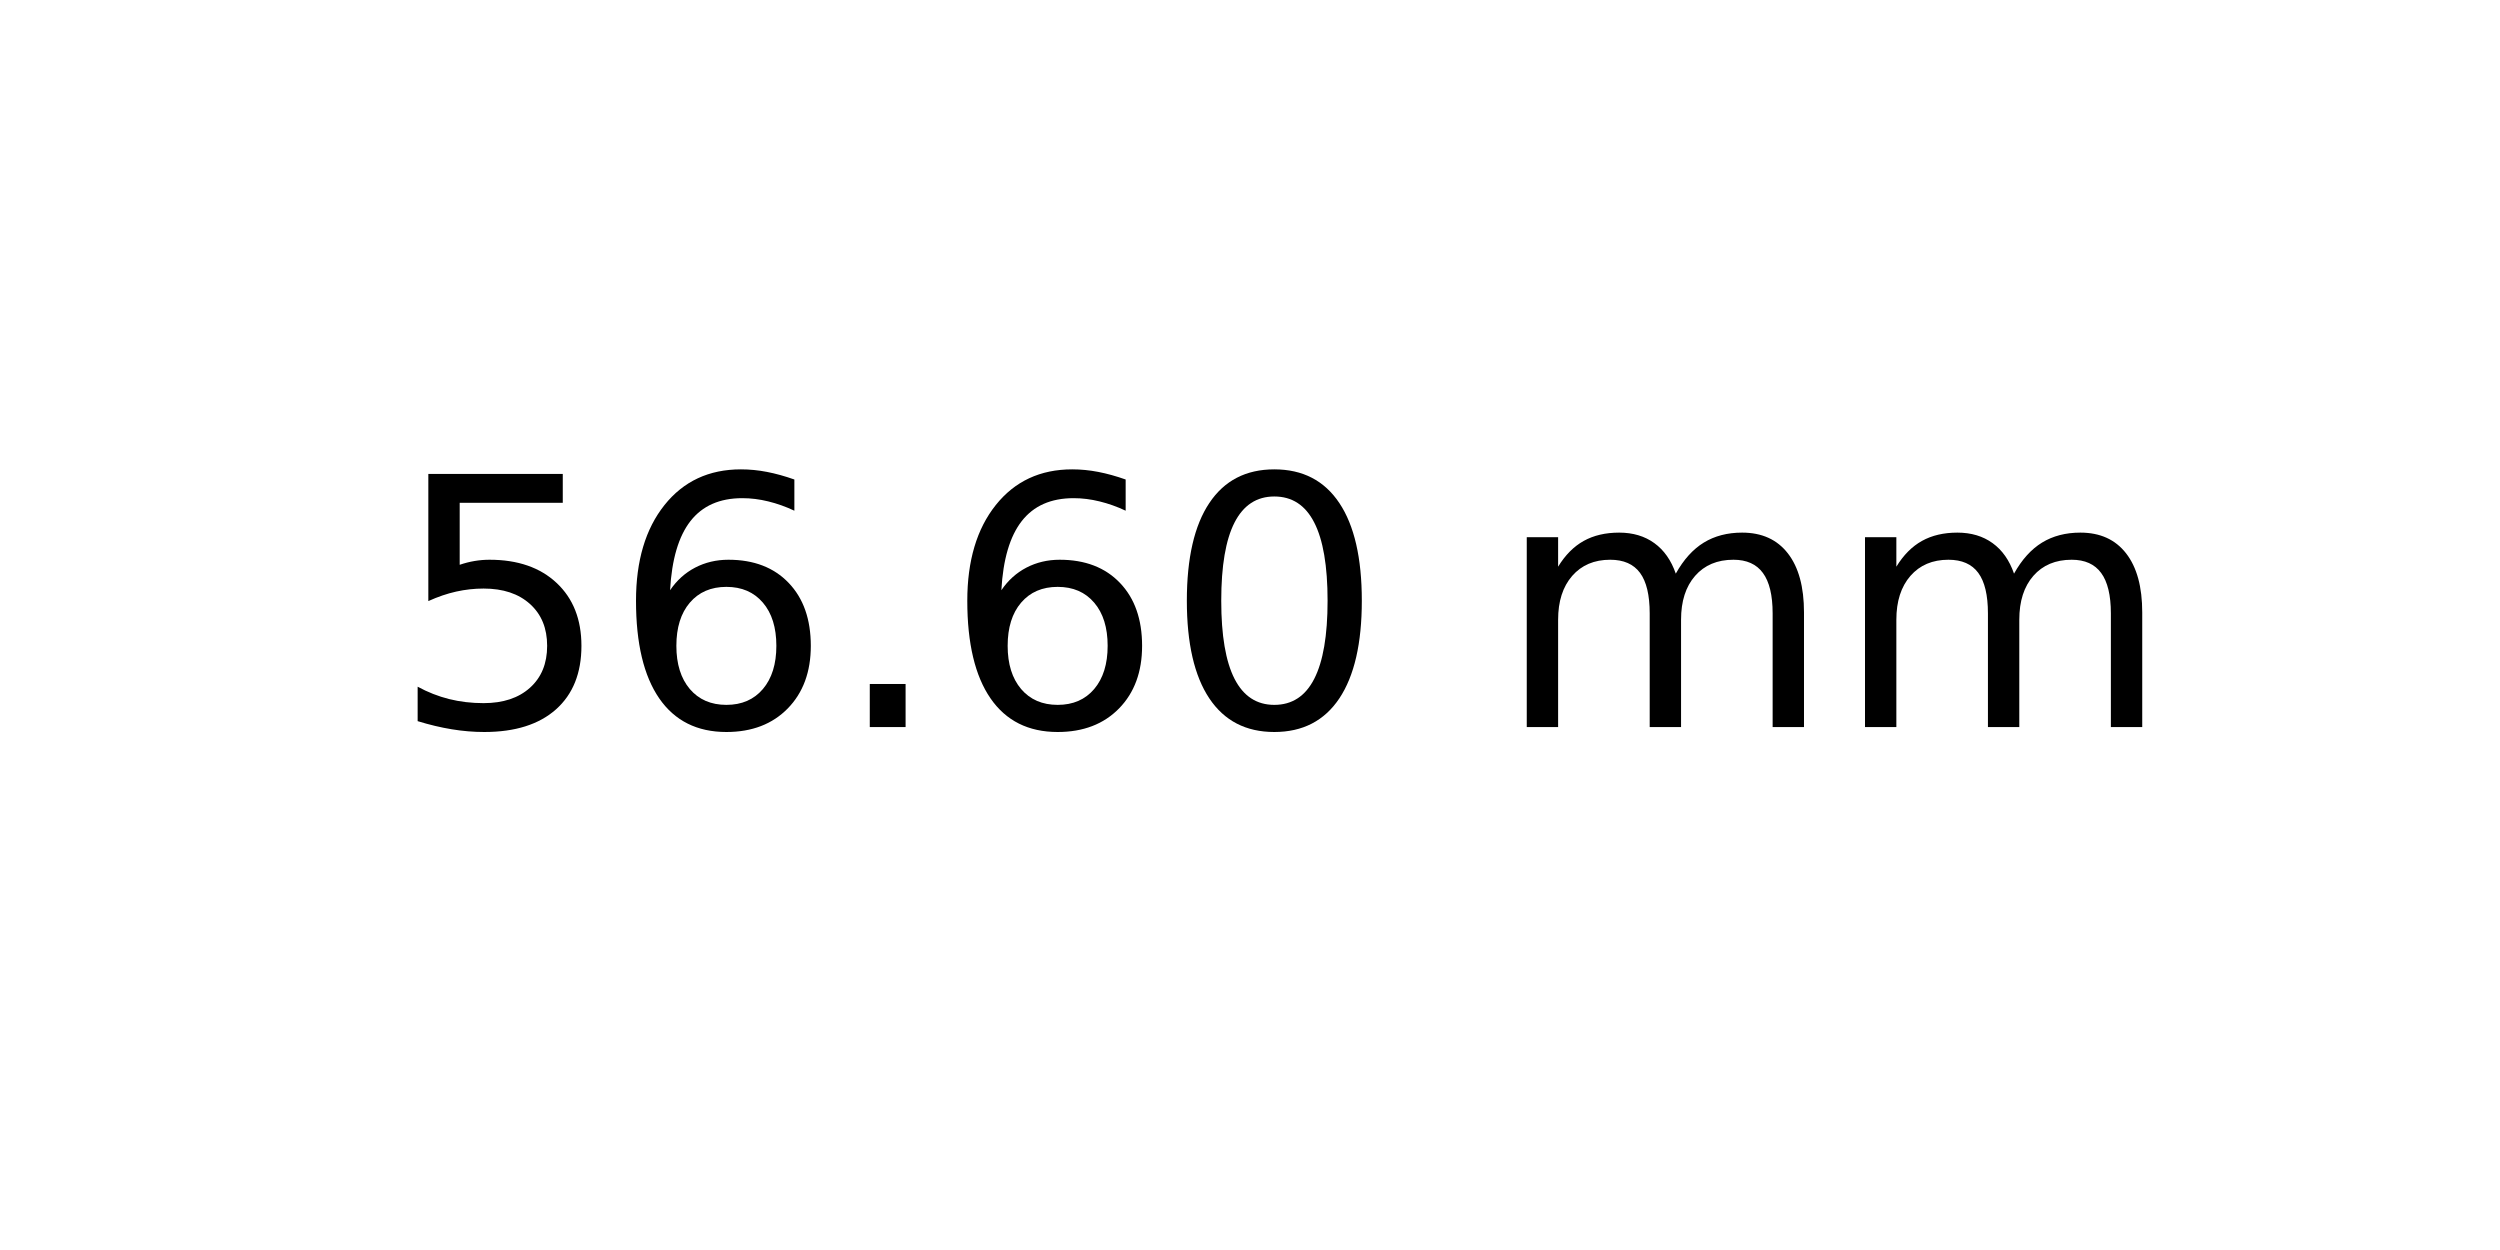
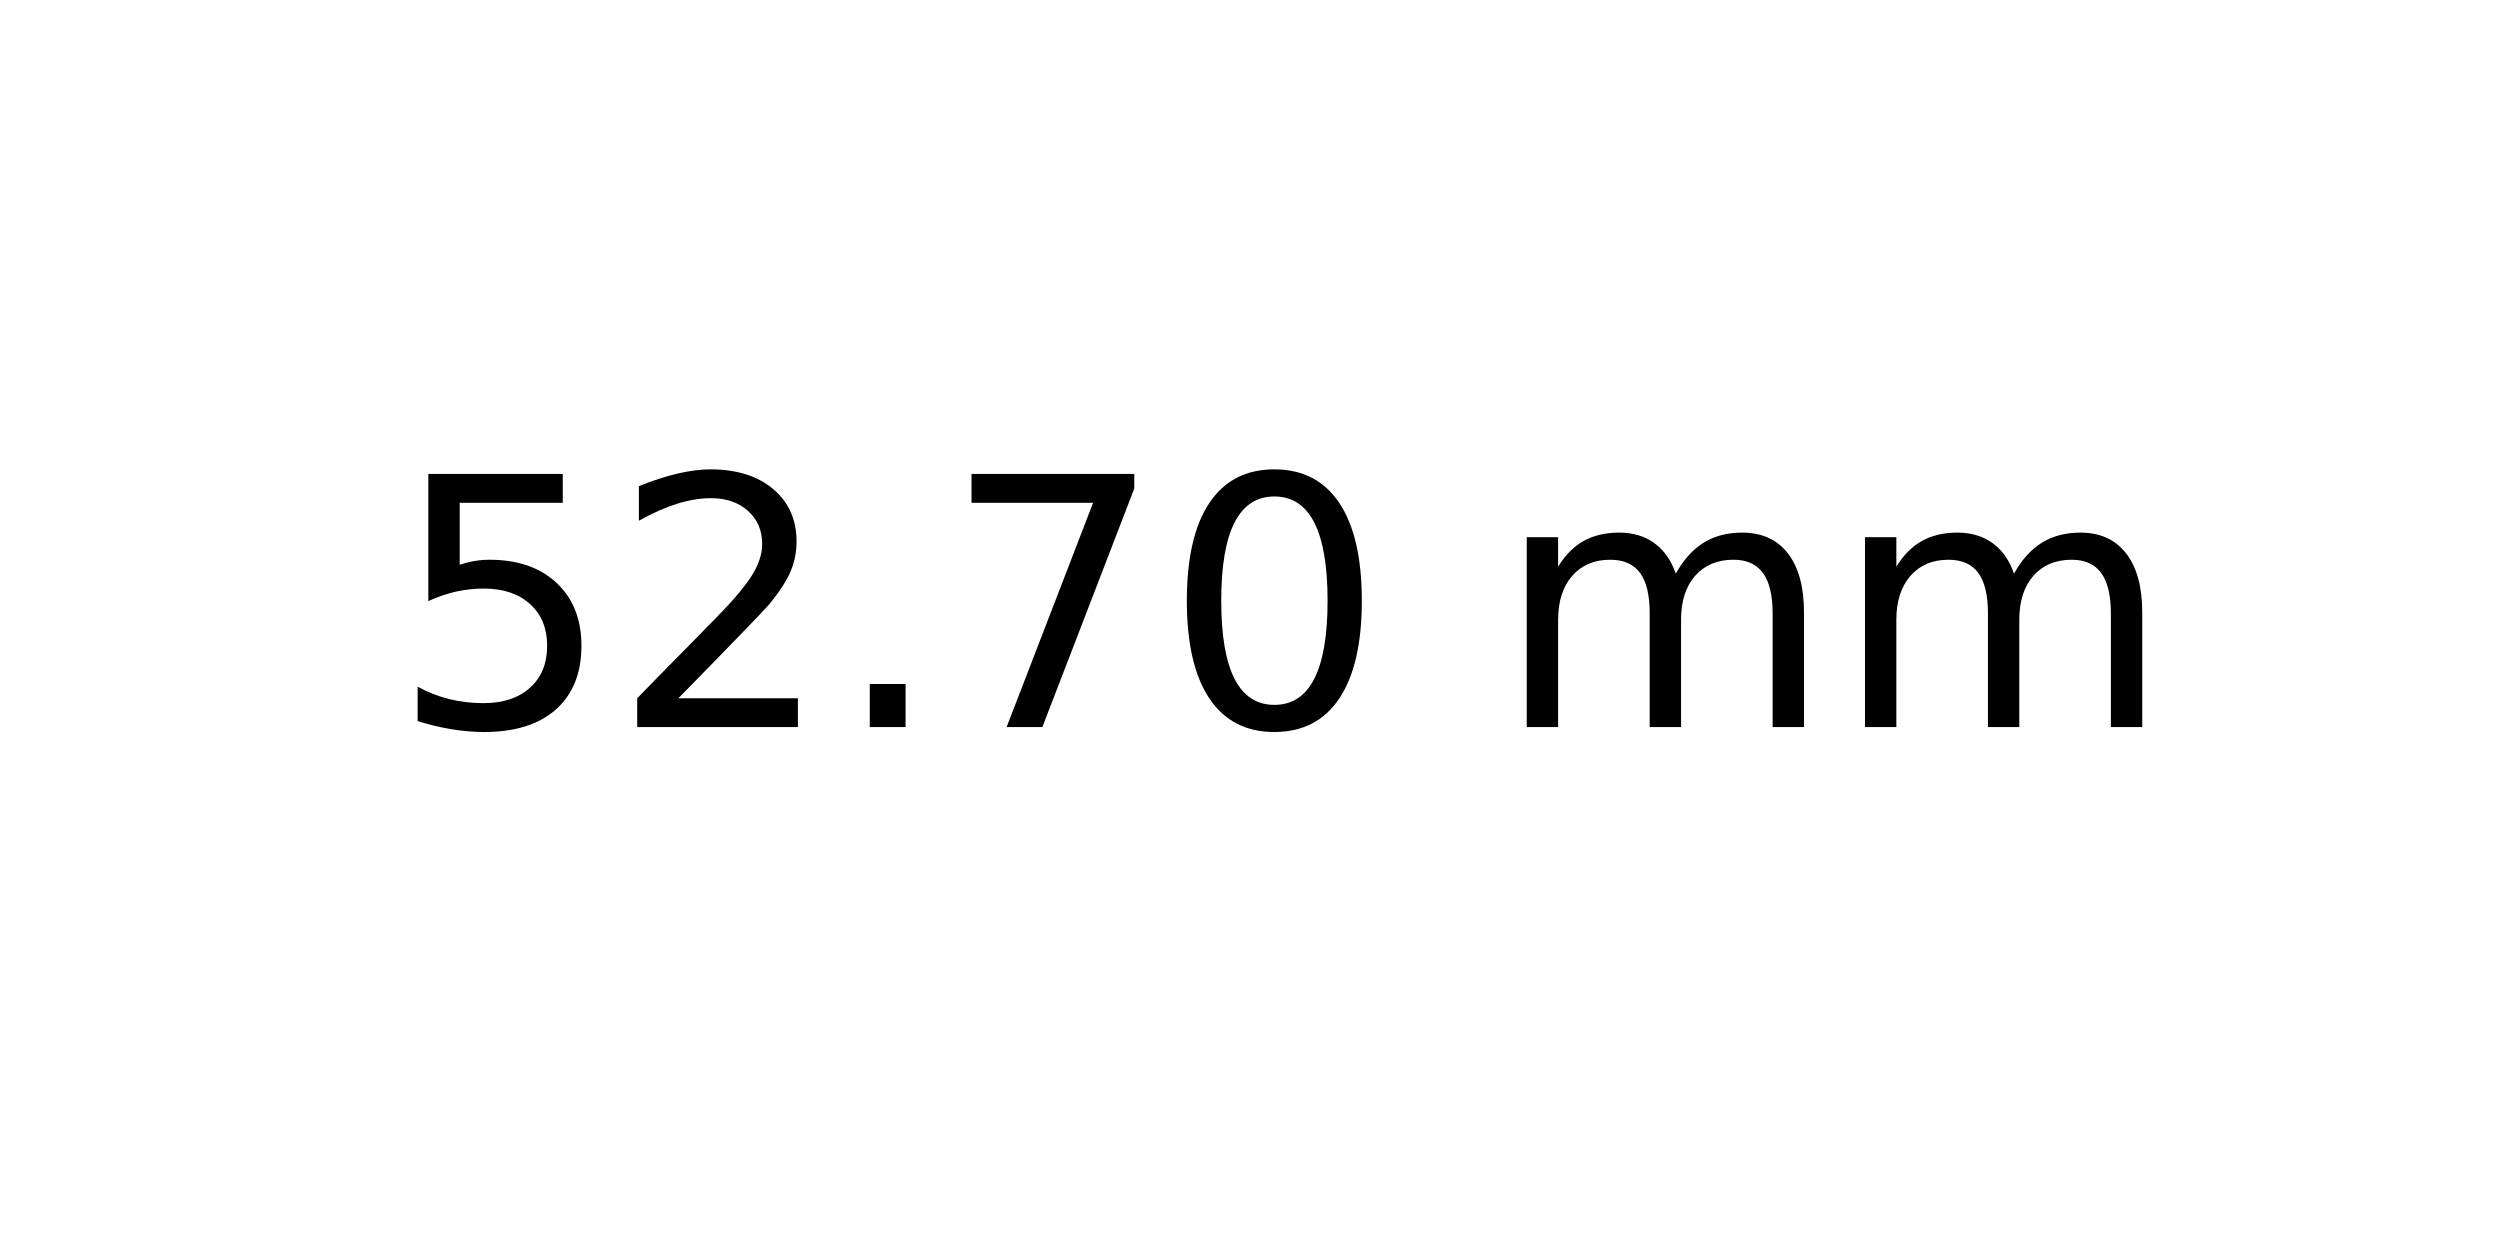
<svg xmlns="http://www.w3.org/2000/svg" xmlns:xlink="http://www.w3.org/1999/xlink" width="72pt" height="36pt" viewBox="0 0 72 36" version="1.1">
  <defs>
    <style type="text/css">*{stroke-linejoin: round; stroke-linecap: butt}</style>
  </defs>
  <g id="figure_1">
    <g id="axes_1">
      <g id="text_1">
        <g transform="translate(11.25625 20.93937) scale(0.1 -0.1)">
          <defs>
            <path id="DejaVuSans-35" d="M 691 4666  L 3169 4666  L 3169 4134  L 1269 4134  L 1269 2991  Q 1406 3038 1543 3061  Q 1681 3084 1819 3084  Q 2600 3084 3056 2656  Q 3513 2228 3513 1497  Q 3513 744 3044 326  Q 2575 -91 1722 -91  Q 1428 -91 1123 -41  Q 819 9 494 109  L 494 744  Q 775 591 1075 516  Q 1375 441 1709 441  Q 2250 441 2565 725  Q 2881 1009 2881 1497  Q 2881 1984 2565 2268  Q 2250 2553 1709 2553  Q 1456 2553 1204 2497  Q 953 2441 691 2322  L 691 4666  z " transform="scale(0.015625)" />
-             <path id="DejaVuSans-36" d="M 2113 2584  Q 1688 2584 1439 2293  Q 1191 2003 1191 1497  Q 1191 994 1439 701  Q 1688 409 2113 409  Q 2538 409 2786 701  Q 3034 994 3034 1497  Q 3034 2003 2786 2293  Q 2538 2584 2113 2584  z M 3366 4563  L 3366 3988  Q 3128 4100 2886 4159  Q 2644 4219 2406 4219  Q 1781 4219 1451 3797  Q 1122 3375 1075 2522  Q 1259 2794 1537 2939  Q 1816 3084 2150 3084  Q 2853 3084 3261 2657  Q 3669 2231 3669 1497  Q 3669 778 3244 343  Q 2819 -91 2113 -91  Q 1303 -91 875 529  Q 447 1150 447 2328  Q 447 3434 972 4092  Q 1497 4750 2381 4750  Q 2619 4750 2861 4703  Q 3103 4656 3366 4563  z " transform="scale(0.015625)" />
+             <path id="DejaVuSans-32" d="M 1228 531  L 3431 531  L 3431 0  L 469 0  L 469 531  Q 828 903 1448 1529  Q 2069 2156 2228 2338  Q 2531 2678 2651 2914  Q 2772 3150 2772 3378  Q 2772 3750 2511 3984  Q 2250 4219 1831 4219  Q 1534 4219 1204 4116  Q 875 4013 500 3803  L 500 4441  Q 881 4594 1212 4672  Q 1544 4750 1819 4750  Q 2544 4750 2975 4387  Q 3406 4025 3406 3419  Q 3406 3131 3298 2873  Q 3191 2616 2906 2266  Q 2828 2175 2409 1742  Q 1991 1309 1228 531  z " transform="scale(0.015625)" />
            <path id="DejaVuSans-2e" d="M 684 794  L 1344 794  L 1344 0  L 684 0  L 684 794  z " transform="scale(0.015625)" />
+             <path id="DejaVuSans-37" d="M 525 4666  L 3525 4666  L 3525 4397  L 1831 0  L 1172 0  L 2766 4134  L 525 4134  L 525 4666  z " transform="scale(0.015625)" />
            <path id="DejaVuSans-30" d="M 2034 4250  Q 1547 4250 1301 3770  Q 1056 3291 1056 2328  Q 1056 1369 1301 889  Q 1547 409 2034 409  Q 2525 409 2770 889  Q 3016 1369 3016 2328  Q 3016 3291 2770 3770  Q 2525 4250 2034 4250  z M 2034 4750  Q 2819 4750 3233 4129  Q 3647 3509 3647 2328  Q 3647 1150 3233 529  Q 2819 -91 2034 -91  Q 1250 -91 836 529  Q 422 1150 422 2328  Q 422 3509 836 4129  Q 1250 4750 2034 4750  z " transform="scale(0.015625)" />
            <path id="DejaVuSans-20" transform="scale(0.015625)" />
            <path id="DejaVuSans-6d" d="M 3328 2828  Q 3544 3216 3844 3400  Q 4144 3584 4550 3584  Q 5097 3584 5394 3201  Q 5691 2819 5691 2113  L 5691 0  L 5113 0  L 5113 2094  Q 5113 2597 4934 2840  Q 4756 3084 4391 3084  Q 3944 3084 3684 2787  Q 3425 2491 3425 1978  L 3425 0  L 2847 0  L 2847 2094  Q 2847 2600 2669 2842  Q 2491 3084 2119 3084  Q 1678 3084 1418 2786  Q 1159 2488 1159 1978  L 1159 0  L 581 0  L 581 3500  L 1159 3500  L 1159 2956  Q 1356 3278 1631 3431  Q 1906 3584 2284 3584  Q 2666 3584 2933 3390  Q 3200 3197 3328 2828  z " transform="scale(0.015625)" />
          </defs>
          <use xlink:href="#DejaVuSans-35" />
-           <use xlink:href="#DejaVuSans-36" x="63.623" />
+           <use xlink:href="#DejaVuSans-32" x="63.623" />
          <use xlink:href="#DejaVuSans-2e" x="127.246" />
-           <use xlink:href="#DejaVuSans-36" x="159.033" />
+           <use xlink:href="#DejaVuSans-37" x="159.033" />
          <use xlink:href="#DejaVuSans-30" x="222.656" />
          <use xlink:href="#DejaVuSans-20" x="286.279" />
          <use xlink:href="#DejaVuSans-6d" x="318.066" />
          <use xlink:href="#DejaVuSans-6d" x="415.479" />
        </g>
      </g>
    </g>
  </g>
</svg>
